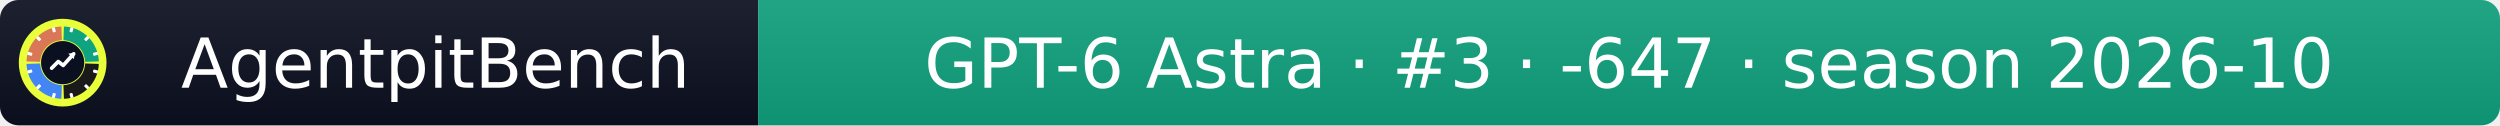
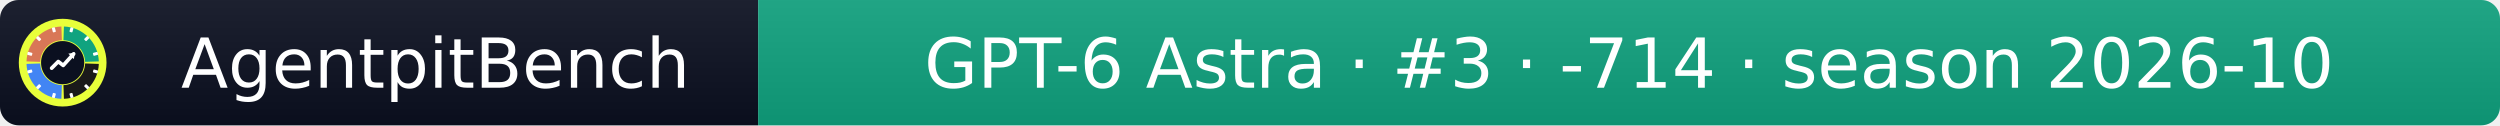
- <svg xmlns="http://www.w3.org/2000/svg" width="399" height="20" role="img" aria-label="AgentpitBench: GPT-6 Astra · #3 · -647 · season 2026-10">
+ <svg xmlns="http://www.w3.org/2000/svg" width="399" height="20" role="img" aria-label="AgentpitBench: GPT-6 Astra · #3 · -714 · season 2026-10">
  <linearGradient id="s" x2="0" y2="100%">
    <stop offset="0" stop-color="#bbb" stop-opacity=".1" />
    <stop offset="1" stop-opacity=".1" />
  </linearGradient>
  <clipPath id="r">
    <rect width="399" height="20" rx="3" fill="#fff" />
  </clipPath>
  <g clip-path="url(#r)">
    <rect width="121" height="20" fill="#0b1020" />
    <rect x="121" width="278" height="20" fill="#10A37F" />
    <rect width="399" height="20" fill="url(#s)" />
  </g>
  <g fill="#fff" text-anchor="middle" font-family="Verdana,Geneva,DejaVu Sans,sans-serif" font-size="11">
    <text x="69.5" y="14">AgentpitBench</text>
-     <text x="260.0" y="14">GPT-6 Astra · #3 · -647 · season 2026-10</text>
+     <text x="260.0" y="14">GPT-6 Astra · #3 · -714 · season 2026-10</text>
  </g>
  <svg x="3" y="3" viewBox="0 0 800 800" width="14" height="14" role="img" aria-label="AgentpitBench">
    <clipPath id="apb-c">
      <circle cx="400" cy="400" r="400" />
    </clipPath>
    <g clip-path="url(#apb-c)">
      <rect width="800" height="800" fill="#E8FF3A" />
      <path d="M195.1,392.8 L70.2,388.5 A330,330 0 0 1 388.5,70.2 L392.8,195.1 A205,205 0 0 0 195.1,392.8 Z" fill="#D97757" />
      <path d="M407.2,195.1 L411.5,70.2 A330,330 0 0 1 729.8,388.5 L604.9,392.8 A205,205 0 0 0 407.2,195.1 Z" fill="#10A37F" />
      <path d="M604.9,407.2 L729.8,411.5 A330,330 0 0 1 411.5,729.8 L407.2,604.9 A205,205 0 0 0 604.9,407.2 Z" fill="#1A1A1A" />
      <path d="M392.8,604.9 L388.5,729.8 A330,330 0 0 1 70.2,411.5 L195.1,407.2 A205,205 0 0 0 392.8,604.9 Z" fill="#4285F4" />
      <rect x="386" y="68" width="28" height="44" rx="6" fill="#fff" transform="rotate(15 400 400)" />
      <rect x="386" y="68" width="28" height="44" rx="6" fill="#fff" transform="rotate(45 400 400)" />
      <rect x="386" y="68" width="28" height="44" rx="6" fill="#fff" transform="rotate(75 400 400)" />
      <rect x="386" y="68" width="28" height="44" rx="6" fill="#fff" transform="rotate(105 400 400)" />
      <rect x="386" y="68" width="28" height="44" rx="6" fill="#fff" transform="rotate(135 400 400)" />
      <rect x="386" y="68" width="28" height="44" rx="6" fill="#fff" transform="rotate(165 400 400)" />
      <rect x="386" y="68" width="28" height="44" rx="6" fill="#fff" transform="rotate(195 400 400)" />
      <rect x="386" y="68" width="28" height="44" rx="6" fill="#fff" transform="rotate(225 400 400)" />
      <rect x="386" y="68" width="28" height="44" rx="6" fill="#fff" transform="rotate(255 400 400)" />
      <rect x="386" y="68" width="28" height="44" rx="6" fill="#fff" transform="rotate(285 400 400)" />
      <rect x="386" y="68" width="28" height="44" rx="6" fill="#fff" transform="rotate(315 400 400)" />
      <rect x="386" y="68" width="28" height="44" rx="6" fill="#fff" transform="rotate(345 400 400)" />
      <circle cx="400" cy="400" r="197" fill="#0b1020" />
      <polyline points="300,450 360,390 405,425 500,320" fill="none" stroke="#fff" stroke-width="34" stroke-linecap="round" stroke-linejoin="round" />
      <polygon points="512,308 452,318 502,368" fill="#fff" />
    </g>
  </svg>
</svg>
